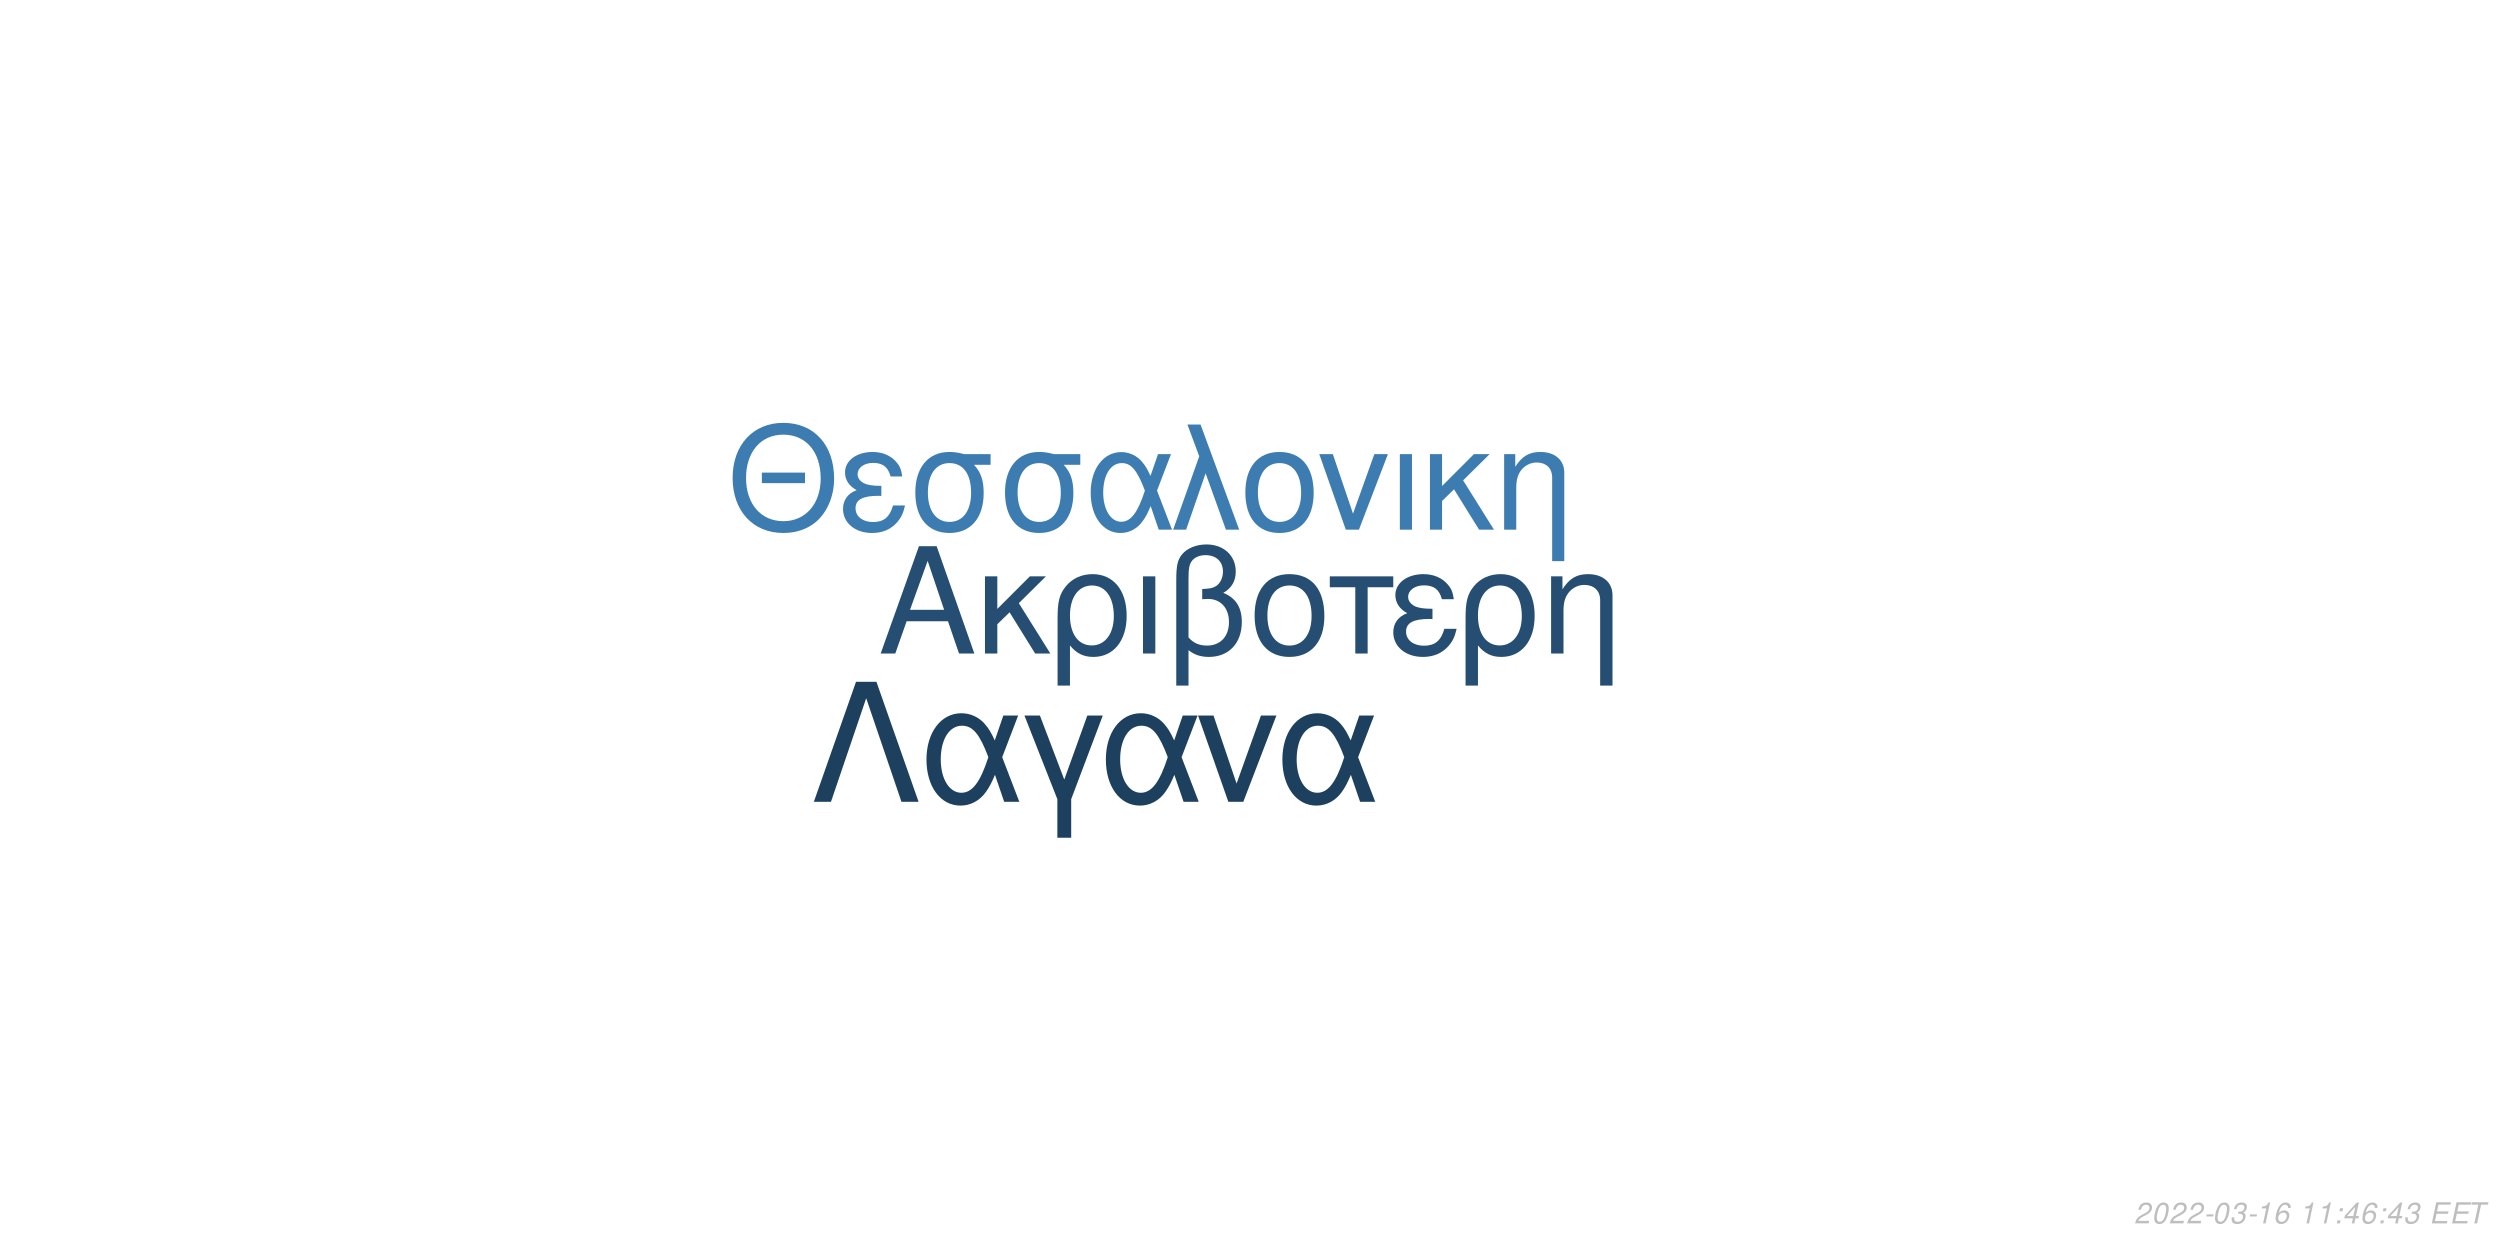
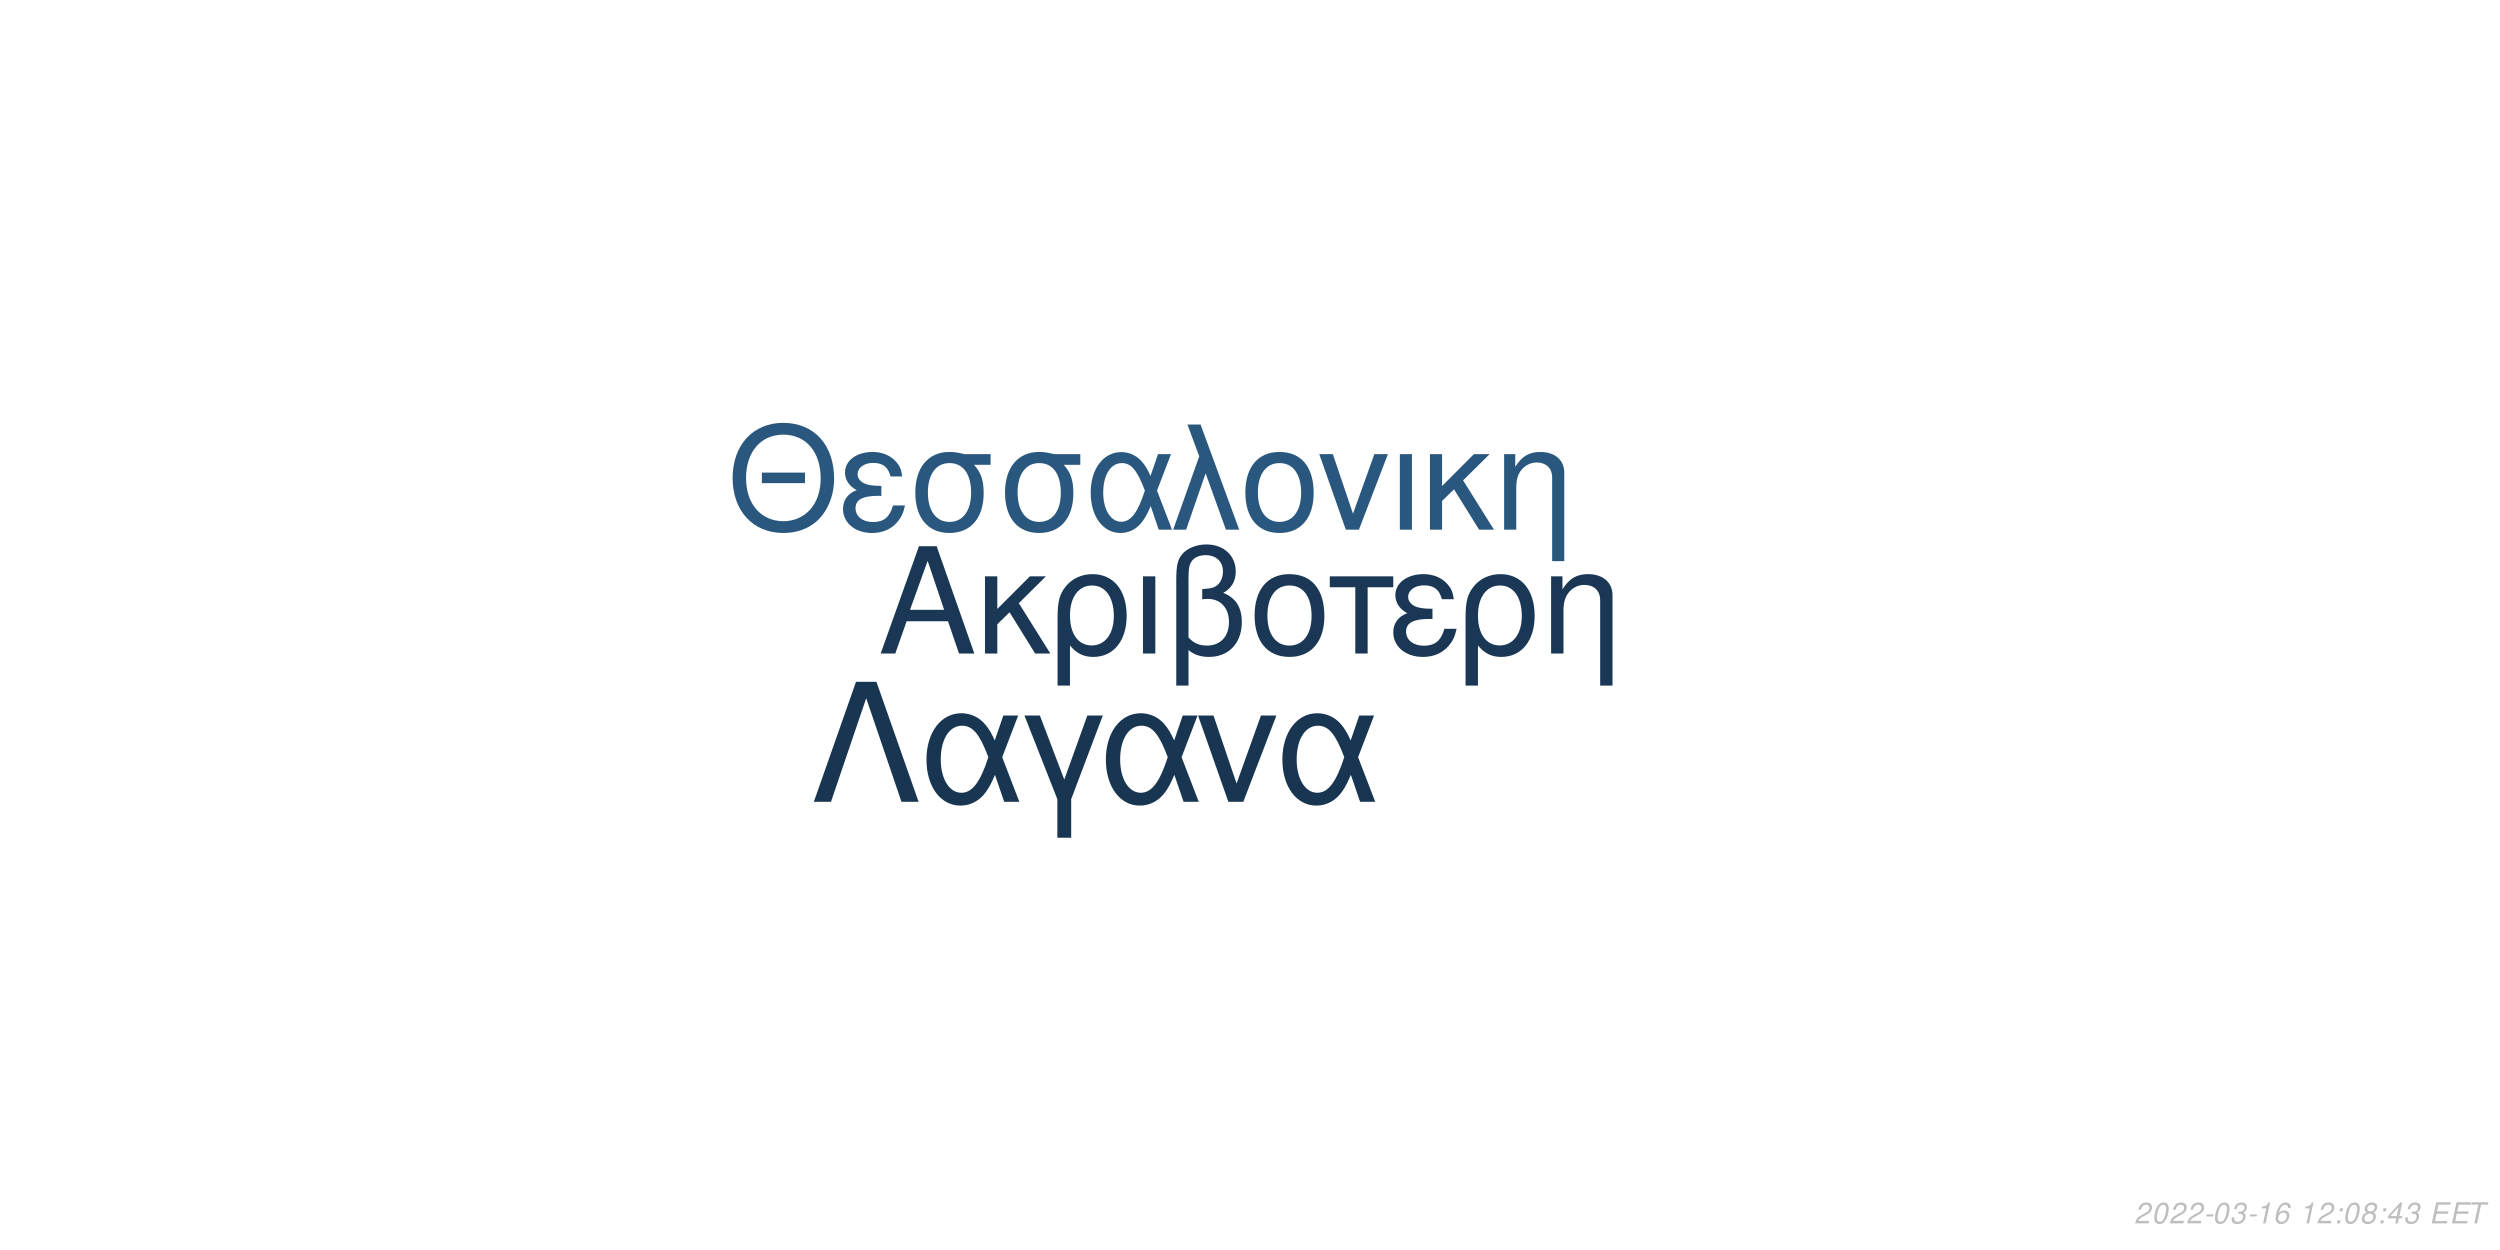
<svg xmlns="http://www.w3.org/2000/svg" xmlns:xlink="http://www.w3.org/1999/xlink" width="864pt" height="432pt" viewBox="0 0 864 432" version="1.1">
  <defs>
    <g>
      <symbol overflow="visible" id="glyph0-0">
        <path style="stroke:none;" d="" />
      </symbol>
      <symbol overflow="visible" id="glyph0-1">
        <path style="stroke:none;" d="M 24.125 -11.141 L 27.938 0 L 33.234 0 L 20.203 -37.094 L 14.094 -37.094 L 0.859 0 L 5.906 0 L 9.828 -11.141 Z M 22.797 -15.109 L 11 -15.109 L 17.094 -32.016 Z M 22.797 -15.109 " />
      </symbol>
      <symbol overflow="visible" id="glyph0-2">
        <path style="stroke:none;" d="M 7.172 -15.422 L 7.172 -26.672 L 2.906 -26.672 L 2.906 0 L 7.172 0 L 7.172 -10.125 L 11.406 -14.25 L 20.25 0 L 25.5 0 L 14.609 -17.406 L 23.969 -26.672 L 18.422 -26.672 Z M 7.172 -15.422 " />
      </symbol>
      <symbol overflow="visible" id="glyph0-3">
        <path style="stroke:none;" d="M 3 11.094 L 7.281 11.094 L 7.281 -2.797 C 9.516 -0.047 11.953 1.172 15.375 1.172 C 22.344 1.172 26.875 -4.422 26.875 -13.031 C 26.875 -21.891 22.297 -27.438 15.062 -27.438 C 11.297 -27.438 7.984 -25.906 5.797 -23.156 C 3.672 -20.516 3 -17.969 3 -12.359 Z M 14.906 -23.516 C 19.547 -23.516 22.438 -19.438 22.438 -12.922 C 22.438 -6.812 19.391 -2.797 14.812 -2.797 C 10.172 -2.797 7.281 -6.766 7.281 -13.125 C 7.281 -19.484 10.234 -23.516 14.906 -23.516 Z M 14.906 -23.516 " />
      </symbol>
      <symbol overflow="visible" id="glyph0-4">
        <path style="stroke:none;" d="M 3.516 0 L 7.781 0 L 7.781 -26.672 L 3.516 -26.672 Z M 3.516 0 " />
      </symbol>
      <symbol overflow="visible" id="glyph0-5">
        <path style="stroke:none;" d="M 4.016 11.094 L 8.25 11.094 L 8.25 -1.172 C 10.172 0.406 12.422 1.172 15.312 1.172 C 22.188 1.172 26.672 -3.609 26.672 -10.891 C 26.672 -15.984 24.578 -19.234 20.25 -20.969 C 23.109 -22.547 24.578 -25.031 24.578 -28.344 C 24.578 -33.844 20.406 -37.703 14.453 -37.703 C 10.938 -37.703 7.734 -36.391 6 -34.25 C 4.484 -32.422 4.016 -30.328 4.016 -25.391 Z M 8.25 -25.656 C 8.25 -29.359 8.5 -30.844 9.469 -32.062 C 10.375 -33.281 12.156 -34 14.094 -34 C 17.812 -34 20.156 -31.812 20.156 -28.297 C 20.156 -25.953 18.984 -23.812 17.297 -23.047 C 16.281 -22.547 15.469 -22.438 12.984 -22.297 L 12.984 -18.781 C 13.734 -18.828 14.344 -18.875 14.969 -18.875 C 19.344 -18.875 22.234 -15.719 22.234 -10.891 C 22.234 -5.906 19.281 -2.75 14.656 -2.75 C 11.953 -2.75 9.922 -3.609 8.25 -5.594 Z M 8.25 -25.656 " />
      </symbol>
      <symbol overflow="visible" id="glyph0-6">
        <path style="stroke:none;" d="M 14.094 -27.438 C 6.562 -27.438 2.094 -22.094 2.094 -13.125 C 2.094 -4.125 6.562 1.172 14.141 1.172 C 21.672 1.172 26.203 -4.172 26.203 -12.922 C 26.203 -22.188 21.828 -27.438 14.094 -27.438 Z M 14.141 -23.516 C 18.938 -23.516 21.781 -19.594 21.781 -12.984 C 21.781 -6.672 18.828 -2.75 14.141 -2.75 C 9.422 -2.75 6.516 -6.672 6.516 -13.125 C 6.516 -19.594 9.422 -23.516 14.141 -23.516 Z M 14.141 -23.516 " />
      </symbol>
      <symbol overflow="visible" id="glyph0-7">
        <path style="stroke:none;" d="M 7.891 0 L 12.156 0 L 12.156 -22.906 L 21.016 -22.906 L 21.016 -26.672 L -0.922 -26.672 L -0.922 -22.906 L 7.891 -22.906 Z M 7.891 0 " />
      </symbol>
      <symbol overflow="visible" id="glyph0-8">
        <path style="stroke:none;" d="M 14.562 -15.469 C 11.344 -15.469 9.562 -15.781 8.297 -16.438 C 6.922 -17.203 6.156 -18.328 6.156 -19.547 C 6.156 -21.891 8.453 -23.562 11.656 -23.562 C 15.062 -23.562 16.953 -22.094 17.812 -18.781 L 21.938 -18.781 C 21.578 -21.266 21.062 -22.5 19.797 -23.922 C 17.812 -26.203 14.906 -27.438 11.453 -27.438 C 5.797 -27.438 1.734 -24.375 1.734 -20.203 C 1.734 -17.609 3.156 -15.375 5.859 -13.938 C 2.797 -12.875 1.016 -10.484 1.016 -7.328 C 1.016 -2.391 5.297 1.172 11.25 1.172 C 14.969 1.172 17.906 -0.109 20.156 -2.641 C 21.578 -4.328 22.297 -5.797 22.906 -8.547 L 18.672 -8.547 C 17.5 -4.422 15.422 -2.703 11.609 -2.703 C 7.938 -2.703 5.438 -4.688 5.438 -7.578 C 5.438 -10.578 7.938 -11.953 13.484 -11.953 C 13.641 -11.953 14.094 -11.953 14.562 -11.906 Z M 14.562 -15.469 " />
      </symbol>
      <symbol overflow="visible" id="glyph0-9">
        <path style="stroke:none;" d="M 3.562 -26.672 L 3.562 0 L 7.844 0 L 7.844 -14.703 C 7.844 -17.906 8.5 -19.891 10.031 -21.531 C 11.406 -22.953 13.188 -23.719 15.062 -23.719 C 18.375 -23.719 20.516 -21.672 20.516 -18.469 L 20.516 11.094 L 24.781 11.094 L 24.781 -20.156 C 24.781 -24.578 21.469 -27.438 16.328 -27.438 C 12.359 -27.438 9.828 -25.906 7.484 -22.188 L 7.484 -26.672 Z M 3.562 -26.672 " />
      </symbol>
      <symbol overflow="visible" id="glyph1-0">
        <path style="stroke:none;" d="" />
      </symbol>
      <symbol overflow="visible" id="glyph1-1">
        <path style="stroke:none;" d="M 26.859 -19.734 L 11.953 -19.734 L 11.953 -16.094 L 26.859 -16.094 Z M 19.328 -36.922 C 8.922 -36.922 1.844 -29.25 1.844 -17.891 C 1.844 -6.484 8.875 1.141 19.391 1.141 C 23.812 1.141 27.703 -0.203 30.641 -2.688 C 34.578 -6.031 36.922 -11.656 36.922 -17.594 C 36.922 -29.297 30 -36.922 19.328 -36.922 Z M 19.328 -32.844 C 27.203 -32.844 32.281 -26.906 32.281 -17.688 C 32.281 -8.922 27.062 -2.938 19.391 -2.938 C 11.609 -2.938 6.484 -8.922 6.484 -17.891 C 6.484 -26.859 11.609 -32.844 19.328 -32.844 Z M 19.328 -32.844 " />
      </symbol>
      <symbol overflow="visible" id="glyph1-2">
        <path style="stroke:none;" d="M 14.25 -15.141 C 11.109 -15.141 9.375 -15.453 8.125 -16.094 C 6.781 -16.844 6.031 -17.938 6.031 -19.141 C 6.031 -21.422 8.266 -23.078 11.406 -23.078 C 14.75 -23.078 16.594 -21.625 17.438 -18.391 L 21.469 -18.391 C 21.125 -20.828 20.625 -22.031 19.391 -23.422 C 17.438 -25.656 14.594 -26.859 11.219 -26.859 C 5.688 -26.859 1.688 -23.875 1.688 -19.781 C 1.688 -17.234 3.094 -15.047 5.734 -13.656 C 2.734 -12.609 1 -10.266 1 -7.172 C 1 -2.344 5.188 1.141 11.016 1.141 C 14.656 1.141 17.547 -0.094 19.734 -2.594 C 21.125 -4.234 21.828 -5.688 22.422 -8.375 L 18.281 -8.375 C 17.141 -4.328 15.094 -2.641 11.359 -2.641 C 7.766 -2.641 5.328 -4.578 5.328 -7.422 C 5.328 -10.359 7.766 -11.703 13.203 -11.703 C 13.359 -11.703 13.797 -11.703 14.25 -11.656 Z M 14.25 -15.141 " />
      </symbol>
      <symbol overflow="visible" id="glyph1-3">
        <path style="stroke:none;" d="M 29 -26.109 L 19.938 -26.109 C 17.594 -26.703 16.438 -26.859 14.703 -26.859 C 7.469 -26.859 2.984 -21.469 2.984 -12.859 C 2.984 -4.031 7.375 1.141 14.797 1.141 C 22.172 1.141 26.609 -4.078 26.609 -12.656 C 26.609 -17.047 25.656 -19.828 23.266 -22.422 L 29 -22.422 Z M 14.797 -23.016 C 19.531 -23.016 22.266 -19.234 22.266 -12.75 C 22.266 -6.531 19.438 -2.688 14.797 -2.688 C 10.172 -2.688 7.328 -6.531 7.328 -12.859 C 7.328 -19.188 10.172 -23.016 14.797 -23.016 Z M 14.797 -23.016 " />
      </symbol>
      <symbol overflow="visible" id="glyph1-4">
        <path style="stroke:none;" d="M 29.344 -26.109 L 24.859 -26.109 L 22.266 -18.578 C 21.125 -21.031 20.484 -22.125 19.328 -23.469 C 17.547 -25.609 14.906 -26.812 12.156 -26.812 C 5.984 -26.812 1.594 -20.984 1.594 -12.812 C 1.594 -4.578 5.828 1.141 11.906 1.141 C 14.953 1.141 17.734 -0.344 19.625 -3.047 C 20.672 -4.531 21.281 -5.688 22.328 -8.172 L 25.109 0 L 29.703 0 L 24.516 -13.5 Z M 20.328 -13.5 C 17.891 -5.922 15.453 -2.734 12.156 -2.734 C 8.516 -2.734 5.922 -6.922 5.922 -12.812 C 5.922 -18.938 8.516 -23.016 12.359 -23.016 C 15.594 -23.016 17.688 -20.531 20.328 -13.5 Z M 20.328 -13.5 " />
      </symbol>
      <symbol overflow="visible" id="glyph1-5">
        <path style="stroke:none;" d="M 1.094 0 L 5.578 0 L 12.312 -19.484 L 19.328 0 L 23.922 0 L 10.562 -36.328 L 6.031 -36.328 L 10.109 -25.359 Z M 1.094 0 " />
      </symbol>
      <symbol overflow="visible" id="glyph1-6">
        <path style="stroke:none;" d="M 13.797 -26.859 C 6.422 -26.859 2.047 -21.625 2.047 -12.859 C 2.047 -4.031 6.422 1.141 13.859 1.141 C 21.234 1.141 25.656 -4.078 25.656 -12.656 C 25.656 -21.719 21.375 -26.859 13.797 -26.859 Z M 13.859 -23.016 C 18.531 -23.016 21.328 -19.188 21.328 -12.703 C 21.328 -6.531 18.438 -2.688 13.859 -2.688 C 9.219 -2.688 6.375 -6.531 6.375 -12.859 C 6.375 -19.188 9.219 -23.016 13.859 -23.016 Z M 13.859 -23.016 " />
      </symbol>
      <symbol overflow="visible" id="glyph1-7">
        <path style="stroke:none;" d="M 14.297 0 L 24.312 -26.109 L 19.625 -26.109 L 12.25 -5.531 L 5.281 -26.109 L 0.594 -26.109 L 9.766 0 Z M 14.297 0 " />
      </symbol>
      <symbol overflow="visible" id="glyph1-8">
        <path style="stroke:none;" d="M 3.438 0 L 7.625 0 L 7.625 -26.109 L 3.438 -26.109 Z M 3.438 0 " />
      </symbol>
      <symbol overflow="visible" id="glyph1-9">
        <path style="stroke:none;" d="M 7.031 -15.094 L 7.031 -26.109 L 2.844 -26.109 L 2.844 0 L 7.031 0 L 7.031 -9.922 L 11.156 -13.953 L 19.828 0 L 24.969 0 L 14.297 -17.047 L 23.469 -26.109 L 18.031 -26.109 Z M 7.031 -15.094 " />
      </symbol>
      <symbol overflow="visible" id="glyph1-10">
        <path style="stroke:none;" d="M 3.484 -26.109 L 3.484 0 L 7.672 0 L 7.672 -14.406 C 7.672 -17.547 8.328 -19.484 9.812 -21.078 C 11.156 -22.469 12.906 -23.219 14.75 -23.219 C 17.984 -23.219 20.078 -21.234 20.078 -18.094 L 20.078 10.859 L 24.266 10.859 L 24.266 -19.734 C 24.266 -24.062 21.031 -26.859 16 -26.859 C 12.109 -26.859 9.609 -25.359 7.328 -21.719 L 7.328 -26.109 Z M 3.484 -26.109 " />
      </symbol>
      <symbol overflow="visible" id="glyph2-0">
        <path style="stroke:none;" d="" />
      </symbol>
      <symbol overflow="visible" id="glyph2-1">
        <path style="stroke:none;" d="M 22.531 -41.484 L 15.484 -41.484 L 0.906 0 L 6.828 0 L 19 -35.797 L 31.188 0 L 37.109 0 Z M 22.531 -41.484 " />
      </symbol>
      <symbol overflow="visible" id="glyph2-2">
        <path style="stroke:none;" d="M 33.516 -29.812 L 28.391 -29.812 L 25.438 -21.219 C 24.125 -24.016 23.391 -25.266 22.078 -26.797 C 20.031 -29.25 17.016 -30.609 13.891 -30.609 C 6.828 -30.609 1.828 -23.953 1.828 -14.625 C 1.828 -5.234 6.656 1.312 13.594 1.312 C 17.078 1.312 20.266 -0.391 22.422 -3.469 C 23.609 -5.172 24.297 -6.484 25.5 -9.328 L 28.688 0 L 33.922 0 L 28 -15.422 Z M 23.219 -15.422 C 20.422 -6.766 17.641 -3.125 13.891 -3.125 C 9.734 -3.125 6.766 -7.906 6.766 -14.625 C 6.766 -21.625 9.734 -26.297 14.109 -26.297 C 17.812 -26.297 20.203 -23.453 23.219 -15.422 Z M 23.219 -15.422 " />
      </symbol>
      <symbol overflow="visible" id="glyph2-3">
        <path style="stroke:none;" d="M 12.062 12.406 L 16.844 12.406 L 16.844 -0.906 L 27.766 -29.812 L 22.422 -29.812 L 14.453 -7.688 L 6.031 -29.812 L 0.688 -29.812 L 12.062 -0.906 Z M 12.062 12.406 " />
      </symbol>
      <symbol overflow="visible" id="glyph2-4">
        <path style="stroke:none;" d="M 16.328 0 L 27.766 -29.812 L 22.422 -29.812 L 14 -6.312 L 6.031 -29.812 L 0.688 -29.812 L 11.156 0 Z M 16.328 0 " />
      </symbol>
      <symbol overflow="visible" id="glyph3-0">
        <path style="stroke:none;" d="" />
      </symbol>
      <symbol overflow="visible" id="glyph3-1">
        <path style="stroke:none;" d="M 5.234 -0.875 L 1.469 -0.875 C 1.641 -1.375 2.203 -1.891 3.109 -2.344 L 4.234 -2.938 C 5.562 -3.625 6.219 -4.469 6.219 -5.484 C 6.219 -5.938 6.062 -6.359 5.797 -6.656 C 5.469 -7.047 4.984 -7.234 4.312 -7.234 C 2.766 -7.234 1.891 -6.453 1.484 -4.734 L 2.375 -4.734 C 2.484 -5.188 2.609 -5.484 2.797 -5.75 C 3.094 -6.203 3.609 -6.453 4.188 -6.453 C 4.891 -6.453 5.344 -6.031 5.344 -5.375 C 5.344 -4.703 4.859 -4.094 4.016 -3.656 L 2.984 -3.125 C 1.234 -2.188 0.797 -1.656 0.344 -0.016 L 5.047 -0.016 Z M 5.234 -0.875 " />
      </symbol>
      <symbol overflow="visible" id="glyph3-2">
        <path style="stroke:none;" d="M 4.203 -7.234 C 3.375 -7.234 2.688 -6.812 2.125 -5.984 C 1.484 -5.047 0.984 -3.188 0.984 -1.734 C 0.984 -1.109 1.172 -0.562 1.484 -0.266 C 1.797 0.047 2.281 0.234 2.766 0.234 C 3.625 0.234 4.281 -0.156 4.859 -1.016 C 5.516 -1.953 6 -3.797 6 -5.266 C 6 -6.5 5.328 -7.234 4.203 -7.234 Z M 4.094 -6.453 C 4.734 -6.453 5.125 -5.984 5.125 -5.156 C 5.125 -4.203 4.781 -2.625 4.406 -1.812 C 3.984 -0.938 3.516 -0.547 2.875 -0.547 C 2.25 -0.547 1.875 -1.031 1.875 -1.828 C 1.875 -2.797 2.203 -4.344 2.594 -5.203 C 2.984 -6.047 3.453 -6.453 4.094 -6.453 Z M 4.094 -6.453 " />
      </symbol>
      <symbol overflow="visible" id="glyph3-3">
        <path style="stroke:none;" d="M 3.516 -3.125 L 1.125 -3.125 L 0.969 -2.406 L 3.359 -2.406 Z M 3.516 -3.125 " />
      </symbol>
      <symbol overflow="visible" id="glyph3-4">
        <path style="stroke:none;" d="M 2.922 -3.312 C 3.125 -3.344 3.234 -3.344 3.375 -3.344 C 4.203 -3.344 4.688 -3 4.688 -2.406 C 4.688 -1.312 3.906 -0.547 2.781 -0.547 C 2.047 -0.547 1.594 -0.938 1.594 -1.562 C 1.594 -1.719 1.609 -1.844 1.656 -2.094 L 0.766 -2.094 C 0.734 -1.797 0.719 -1.641 0.719 -1.469 C 0.719 -0.375 1.406 0.234 2.641 0.234 C 3.547 0.234 4.297 -0.078 4.812 -0.656 C 5.266 -1.156 5.562 -1.875 5.562 -2.547 C 5.562 -3.125 5.344 -3.453 4.797 -3.734 C 5.641 -4.234 6.016 -4.844 6.016 -5.734 C 6.016 -6.656 5.312 -7.234 4.203 -7.234 C 3.375 -7.234 2.672 -6.938 2.188 -6.375 C 1.891 -6.031 1.703 -5.641 1.516 -4.906 L 2.391 -4.906 C 2.5 -5.359 2.594 -5.594 2.734 -5.812 C 3.047 -6.234 3.516 -6.453 4.078 -6.453 C 4.734 -6.453 5.141 -6.125 5.141 -5.578 C 5.141 -5.188 5.016 -4.797 4.797 -4.547 C 4.516 -4.234 4 -4.062 3.266 -4.062 L 3.078 -4.062 Z M 2.922 -3.312 " />
      </symbol>
      <symbol overflow="visible" id="glyph3-5">
        <path style="stroke:none;" d="M 3.703 -5.188 L 2.594 0 L 3.469 0 L 5.016 -7.234 L 4.438 -7.234 C 3.906 -6.156 3.688 -6.016 2.234 -5.812 L 2.109 -5.188 Z M 3.703 -5.188 " />
      </symbol>
      <symbol overflow="visible" id="glyph3-6">
        <path style="stroke:none;" d="M 6.125 -5.344 L 6.141 -5.625 C 6.141 -6.609 5.453 -7.234 4.391 -7.234 C 3.438 -7.234 2.641 -6.719 2.016 -5.703 C 1.422 -4.781 0.938 -2.953 0.938 -1.688 C 0.938 -0.516 1.688 0.234 2.859 0.234 C 3.703 0.234 4.438 -0.156 5 -0.875 C 5.406 -1.422 5.672 -2.156 5.672 -2.766 C 5.672 -3.812 4.969 -4.5 3.906 -4.5 C 3.234 -4.5 2.672 -4.234 2.094 -3.625 C 2.406 -5.375 3.234 -6.453 4.25 -6.453 C 4.703 -6.453 5.062 -6.234 5.172 -5.844 C 5.203 -5.719 5.234 -5.578 5.25 -5.344 Z M 3.656 -3.734 C 4.344 -3.734 4.797 -3.281 4.797 -2.625 C 4.797 -1.469 3.984 -0.547 2.984 -0.547 C 2.297 -0.547 1.812 -1.047 1.812 -1.766 C 1.812 -2.859 2.625 -3.734 3.656 -3.734 Z M 3.656 -3.734 " />
      </symbol>
      <symbol overflow="visible" id="glyph3-7">
        <path style="stroke:none;" d="" />
      </symbol>
      <symbol overflow="visible" id="glyph3-8">
        <path style="stroke:none;" d="M 2.359 -1.031 L 1.312 -1.031 L 1.094 0 L 2.141 0 Z M 3.266 -5.234 L 2.219 -5.234 L 2 -4.203 L 3.047 -4.203 Z M 3.266 -5.234 " />
      </symbol>
      <symbol overflow="visible" id="glyph3-9">
+         <path style="stroke:none;" d="M 4.766 -3.797 C 5.078 -3.969 5.234 -4.078 5.438 -4.234 C 5.812 -4.594 6.062 -5.172 6.062 -5.734 C 6.062 -6.625 5.344 -7.234 4.266 -7.234 C 2.812 -7.234 1.703 -6.219 1.703 -4.875 C 1.703 -4.406 1.875 -4.125 2.359 -3.812 C 1.297 -3.312 0.75 -2.516 0.75 -1.469 C 0.75 -0.438 1.547 0.234 2.812 0.234 C 3.656 0.234 4.359 -0.094 4.938 -0.734 C 5.359 -1.234 5.609 -1.859 5.609 -2.438 C 5.609 -3.047 5.312 -3.516 4.766 -3.797 Z M 4.109 -6.453 C 4.797 -6.453 5.188 -6.125 5.188 -5.578 C 5.188 -5.266 5.062 -4.922 4.859 -4.672 C 4.562 -4.312 4.188 -4.156 3.656 -4.156 C 2.984 -4.156 2.594 -4.453 2.594 -4.984 C 2.594 -5.859 3.203 -6.453 4.109 -6.453 Z M 3.453 -3.406 C 4.234 -3.406 4.734 -2.984 4.734 -2.312 C 4.734 -1.312 3.922 -0.547 2.875 -0.547 C 2.125 -0.547 1.625 -0.969 1.625 -1.625 C 1.625 -2.609 2.438 -3.406 3.453 -3.406 Z M 3.453 -3.406 " />
+       </symbol>
+       <symbol overflow="visible" id="glyph3-10">
        <path style="stroke:none;" d="M 3.625 -1.75 L 3.266 0 L 4.141 0 L 4.516 -1.75 L 5.562 -1.75 L 5.734 -2.531 L 4.688 -2.531 L 5.688 -7.234 L 5.016 -7.234 L 0.844 -2.672 L 0.641 -1.75 Z M 3.797 -2.531 L 1.594 -2.531 L 4.469 -5.703 Z M 3.797 -2.531 " />
      </symbol>
-       <symbol overflow="visible" id="glyph3-10">
+       <symbol overflow="visible" id="glyph3-11">
        <path style="stroke:none;" d="M 2.547 -3.312 L 6.5 -3.312 L 6.688 -4.141 L 2.719 -4.141 L 3.219 -6.469 L 7.344 -6.469 L 7.516 -7.297 L 2.453 -7.297 L 0.906 0 L 6.125 0 L 6.297 -0.812 L 2.016 -0.812 Z M 2.547 -3.312 " />
      </symbol>
-       <symbol overflow="visible" id="glyph3-11">
+       <symbol overflow="visible" id="glyph3-12">
        <path style="stroke:none;" d="M 4.938 -6.469 L 7.312 -6.469 L 7.484 -7.297 L 1.75 -7.297 L 1.578 -6.469 L 3.984 -6.469 L 2.609 0 L 3.547 0 Z M 4.938 -6.469 " />
      </symbol>
    </g>
  </defs>
  <g id="surface1">
    <rect x="0" y="0" width="864" height="432" style="fill:rgb(100%,100%,100%);fill-opacity:1;stroke:none;" />
-     <g style="fill:rgb(14.51%,30.588%,44.706%);fill-opacity:1;">
+     <g style="fill:rgb(10.196%,21.961%,33.333%);fill-opacity:1;">
      <use xlink:href="#glyph0-1" x="303.5" y="225.861" />
      <use xlink:href="#glyph0-2" x="337.5" y="225.861" />
      <use xlink:href="#glyph0-3" x="362.5" y="225.861" />
      <use xlink:href="#glyph0-4" x="391.5" y="225.861" />
      <use xlink:href="#glyph0-5" x="402.5" y="225.861" />
      <use xlink:href="#glyph0-6" x="431.5" y="225.861" />
      <use xlink:href="#glyph0-7" x="460.5" y="225.861" />
      <use xlink:href="#glyph0-8" x="480.5" y="225.861" />
      <use xlink:href="#glyph0-3" x="503.5" y="225.861" />
      <use xlink:href="#glyph0-9" x="532.5" y="225.861" />
    </g>
-     <g style="fill:rgb(23.529%,48.627%,69.02%);fill-opacity:1;">
+     <g style="fill:rgb(16.078%,34.118%,49.412%);fill-opacity:1;">
      <use xlink:href="#glyph1-1" x="251.348" y="183.058" />
      <use xlink:href="#glyph1-2" x="290.348" y="183.058" />
      <use xlink:href="#glyph1-3" x="313.348" y="183.058" />
      <use xlink:href="#glyph1-3" x="344.348" y="183.058" />
      <use xlink:href="#glyph1-4" x="375.348" y="183.058" />
      <use xlink:href="#glyph1-5" x="404.348" y="183.058" />
      <use xlink:href="#glyph1-6" x="428.348" y="183.058" />
      <use xlink:href="#glyph1-7" x="455.348" y="183.058" />
      <use xlink:href="#glyph1-8" x="480.348" y="183.058" />
      <use xlink:href="#glyph1-9" x="491.348" y="183.058" />
      <use xlink:href="#glyph1-10" x="516.348" y="183.058" />
    </g>
-     <g style="fill:rgb(11.373%,25.098%,37.255%);fill-opacity:1;">
+     <g style="fill:rgb(9.412%,20.784%,31.765%);fill-opacity:1;">
      <use xlink:href="#glyph2-1" x="280.359" y="277.105" />
      <use xlink:href="#glyph2-2" x="318.359" y="277.105" />
      <use xlink:href="#glyph2-3" x="353.359" y="277.105" />
      <use xlink:href="#glyph2-2" x="380.359" y="277.105" />
      <use xlink:href="#glyph2-4" x="413.359" y="277.105" />
      <use xlink:href="#glyph2-2" x="441.359" y="277.105" />
    </g>
    <g style="fill:rgb(74.51%,74.51%,74.51%);fill-opacity:1;">
      <use xlink:href="#glyph3-1" x="737.52" y="422.81" />
      <use xlink:href="#glyph3-2" x="743.52" y="422.81" />
      <use xlink:href="#glyph3-1" x="749.52" y="422.81" />
      <use xlink:href="#glyph3-1" x="755.52" y="422.81" />
      <use xlink:href="#glyph3-3" x="761.52" y="422.81" />
      <use xlink:href="#glyph3-2" x="764.52" y="422.81" />
      <use xlink:href="#glyph3-4" x="770.52" y="422.81" />
      <use xlink:href="#glyph3-3" x="776.52" y="422.81" />
      <use xlink:href="#glyph3-5" x="779.52" y="422.81" />
      <use xlink:href="#glyph3-6" x="785.52" y="422.81" />
      <use xlink:href="#glyph3-7" x="791.52" y="422.81" />
      <use xlink:href="#glyph3-5" x="794.52" y="422.81" />
-       <use xlink:href="#glyph3-5" x="800.52" y="422.81" />
+       <use xlink:href="#glyph3-1" x="800.52" y="422.81" />
      <use xlink:href="#glyph3-8" x="806.52" y="422.81" />
-       <use xlink:href="#glyph3-9" x="809.52" y="422.81" />
-       <use xlink:href="#glyph3-6" x="815.52" y="422.81" />
+       <use xlink:href="#glyph3-2" x="809.52" y="422.81" />
+       <use xlink:href="#glyph3-9" x="815.52" y="422.81" />
      <use xlink:href="#glyph3-8" x="821.52" y="422.81" />
-       <use xlink:href="#glyph3-9" x="824.52" y="422.81" />
+       <use xlink:href="#glyph3-10" x="824.52" y="422.81" />
      <use xlink:href="#glyph3-4" x="830.52" y="422.81" />
      <use xlink:href="#glyph3-7" x="836.52" y="422.81" />
-       <use xlink:href="#glyph3-10" x="839.52" y="422.81" />
-       <use xlink:href="#glyph3-10" x="846.52" y="422.81" />
-       <use xlink:href="#glyph3-11" x="852.52" y="422.81" />
+       <use xlink:href="#glyph3-11" x="839.52" y="422.81" />
+       <use xlink:href="#glyph3-11" x="846.52" y="422.81" />
+       <use xlink:href="#glyph3-12" x="852.52" y="422.81" />
    </g>
  </g>
</svg>
